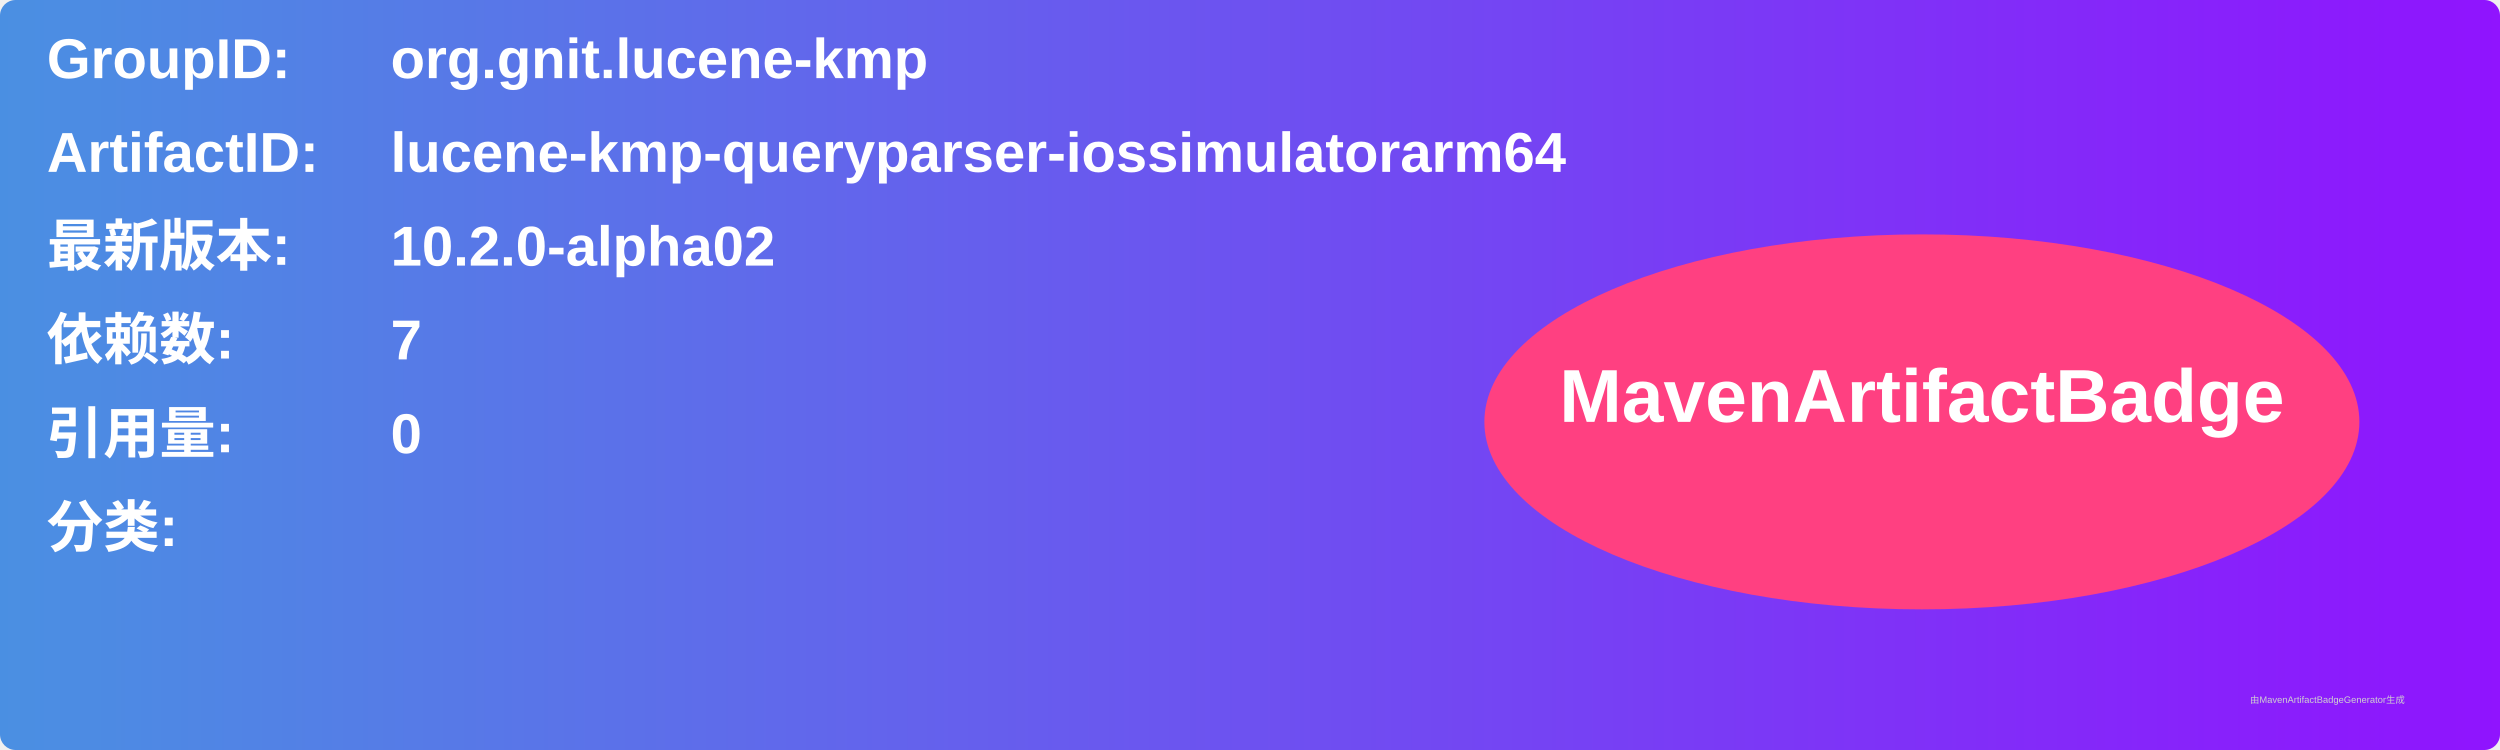
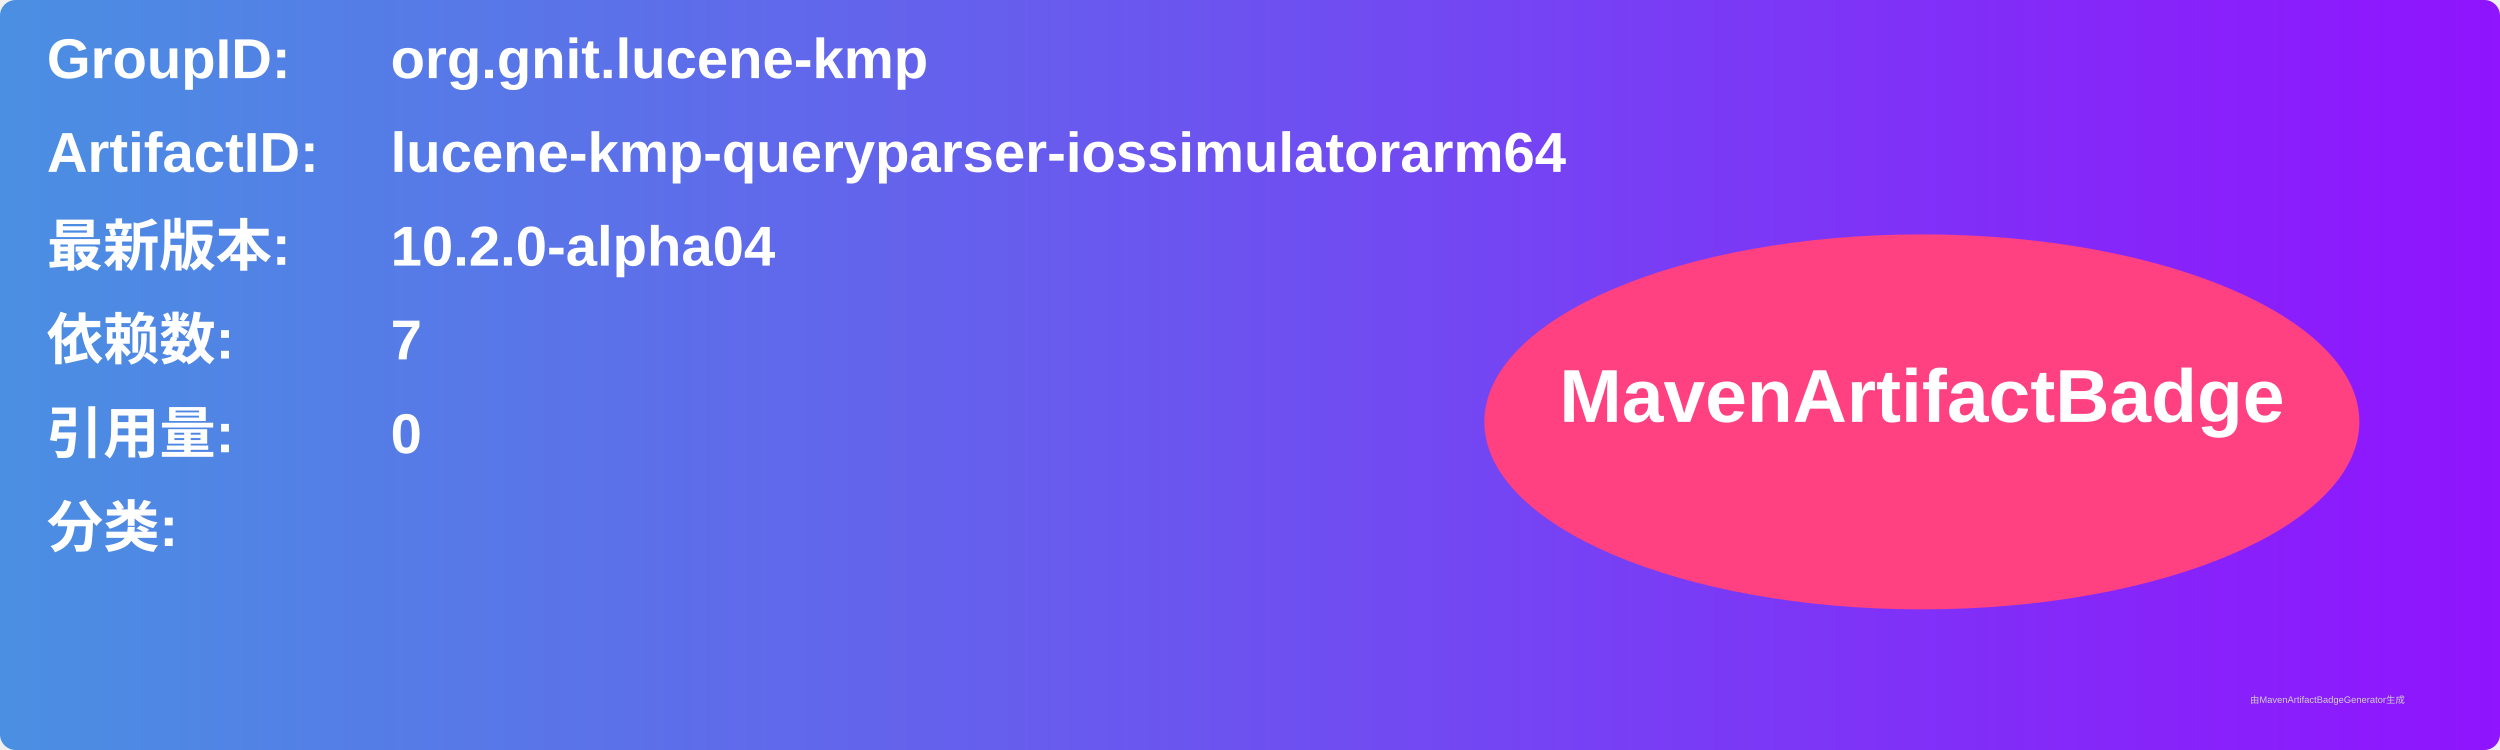
<svg xmlns="http://www.w3.org/2000/svg" width="800" height="240" viewBox="0 0 800 240">
  <linearGradient id="grad" x1="0%" y1="0%" x2="100%" y2="0%">
    <stop offset="0%" stop-color="#4a90e2" />
    <stop offset="100%" stop-color="#9013fe" />
  </linearGradient>
  <rect width="100%" height="100%" rx="5" ry="5" fill="url(#grad)" />
  <g transform="translate(15, 15)">
    <text x="0" y="10" font-family="Arial" font-size="18" fill="white" font-weight="bold" width="260">GroupID:</text>
    <text x="110" y="10" font-family="Arial" font-size="18" fill="white" font-weight="bold" width="460">org.gnit.lucene-kmp</text>
    <text x="0" y="40" font-family="Arial" font-size="18" fill="white" font-weight="bold" width="260">ArtifactID:</text>
    <text x="110" y="40" font-family="Arial" font-size="18" fill="white" font-weight="bold" width="460">lucene-kmp-queryparser-iossimulatorarm64</text>
    <text x="0" y="70" font-family="Arial" font-size="18" fill="white" font-weight="bold">最新版本:</text>
    <text x="110" y="70" font-family="Arial" font-size="18" fill="white" font-weight="bold">
-       <tspan font-weight="bold">10.2.0-alpha02</tspan>
+       <tspan font-weight="bold">10.2.0-alpha04</tspan>
    </text>
    <text x="0" y="100" font-family="Arial" font-size="18" fill="white" font-weight="bold">依赖数: </text>
    <text x="110" y="100" font-family="Arial" font-size="18" fill="white">
      <tspan font-weight="bold">7</tspan>
    </text>
    <text x="0" y="130" font-family="Arial" font-size="18" fill="white" font-weight="bold">引用量: </text>
    <text x="110" y="130" font-family="Arial" font-size="18" fill="white">
      <tspan font-weight="bold">0</tspan>
    </text>
    <text x="0" y="160" font-family="Arial" font-size="18" fill="white" font-weight="bold">分类:</text>
    <text x="10" y="190" font-family="Arial" font-size="10" fill="white">
      <tspan font-weight="bold" />
    </text>
    <ellipse cx="600" cy="120" rx="140" ry="60" fill="#ff4081" />
    <text x="600" y="120" text-anchor="middle" font-family="Arial" font-size="24" fill="white" font-weight="bold">MavenArtifactBadge</text>
  </g>
  <text x="720" y="225" font-family="Arial" font-size="3" fill="#d0d0d0">由MavenArtifactBadgeGenerator生成</text>
</svg>
